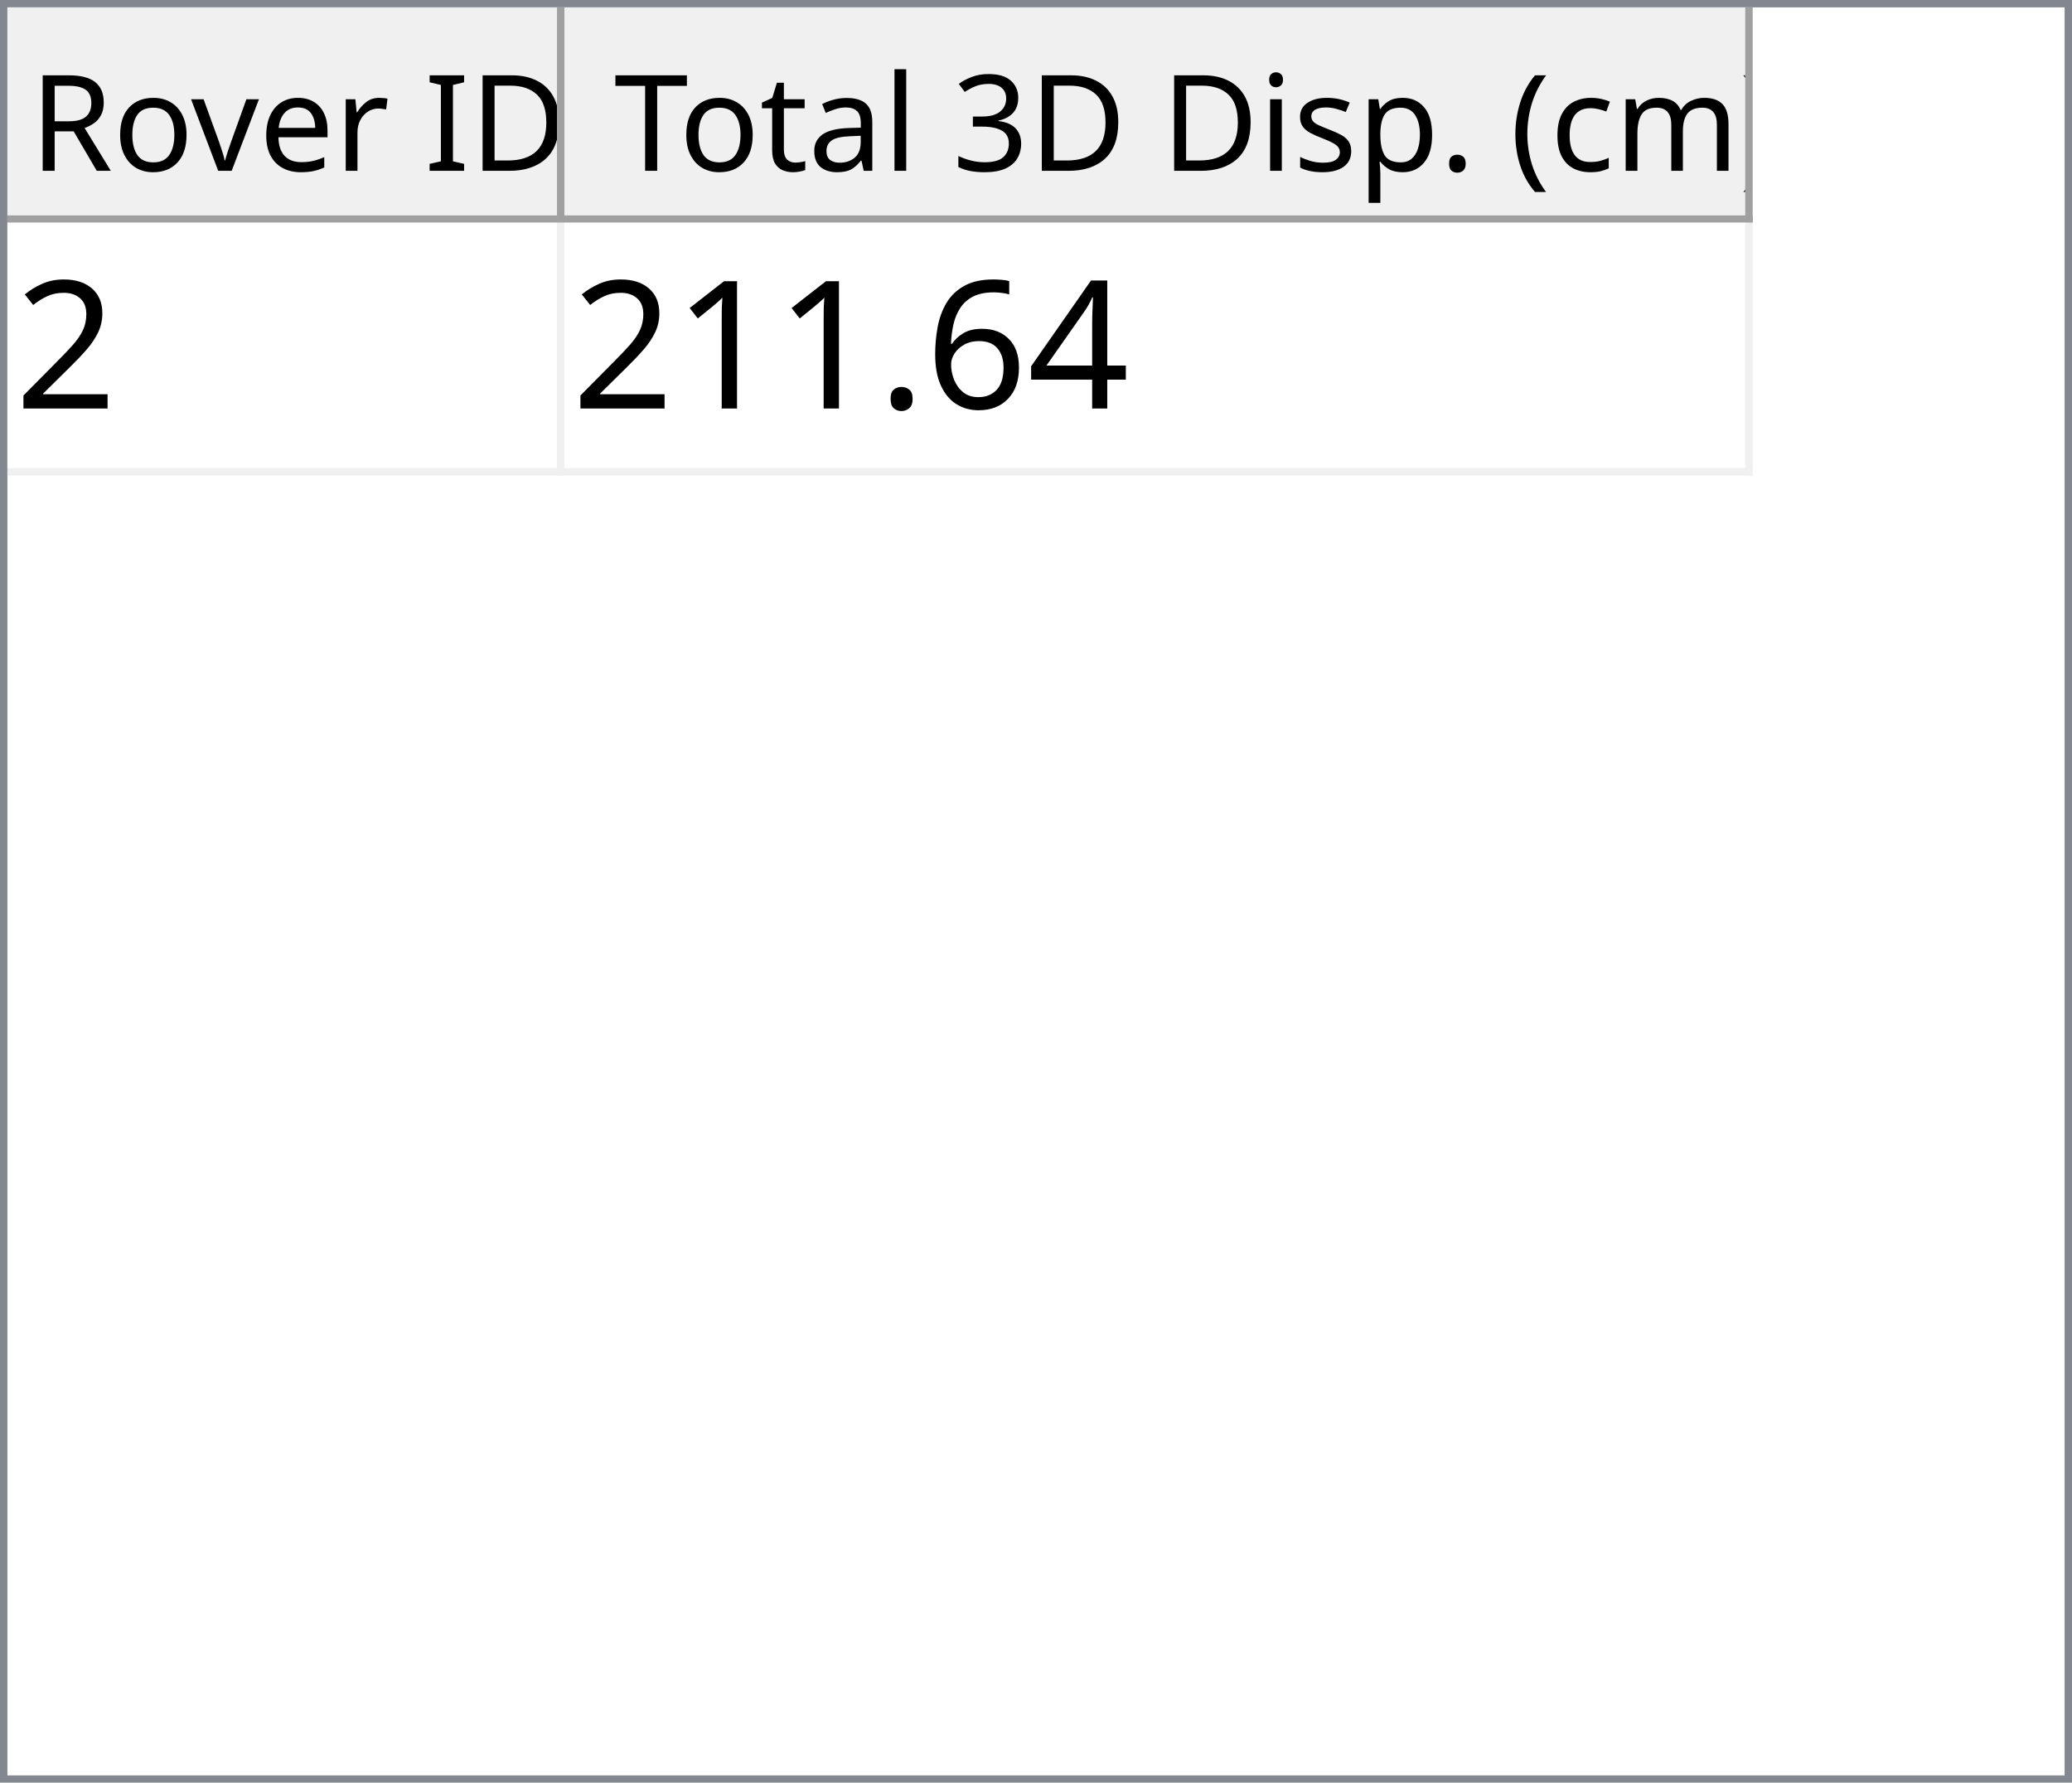
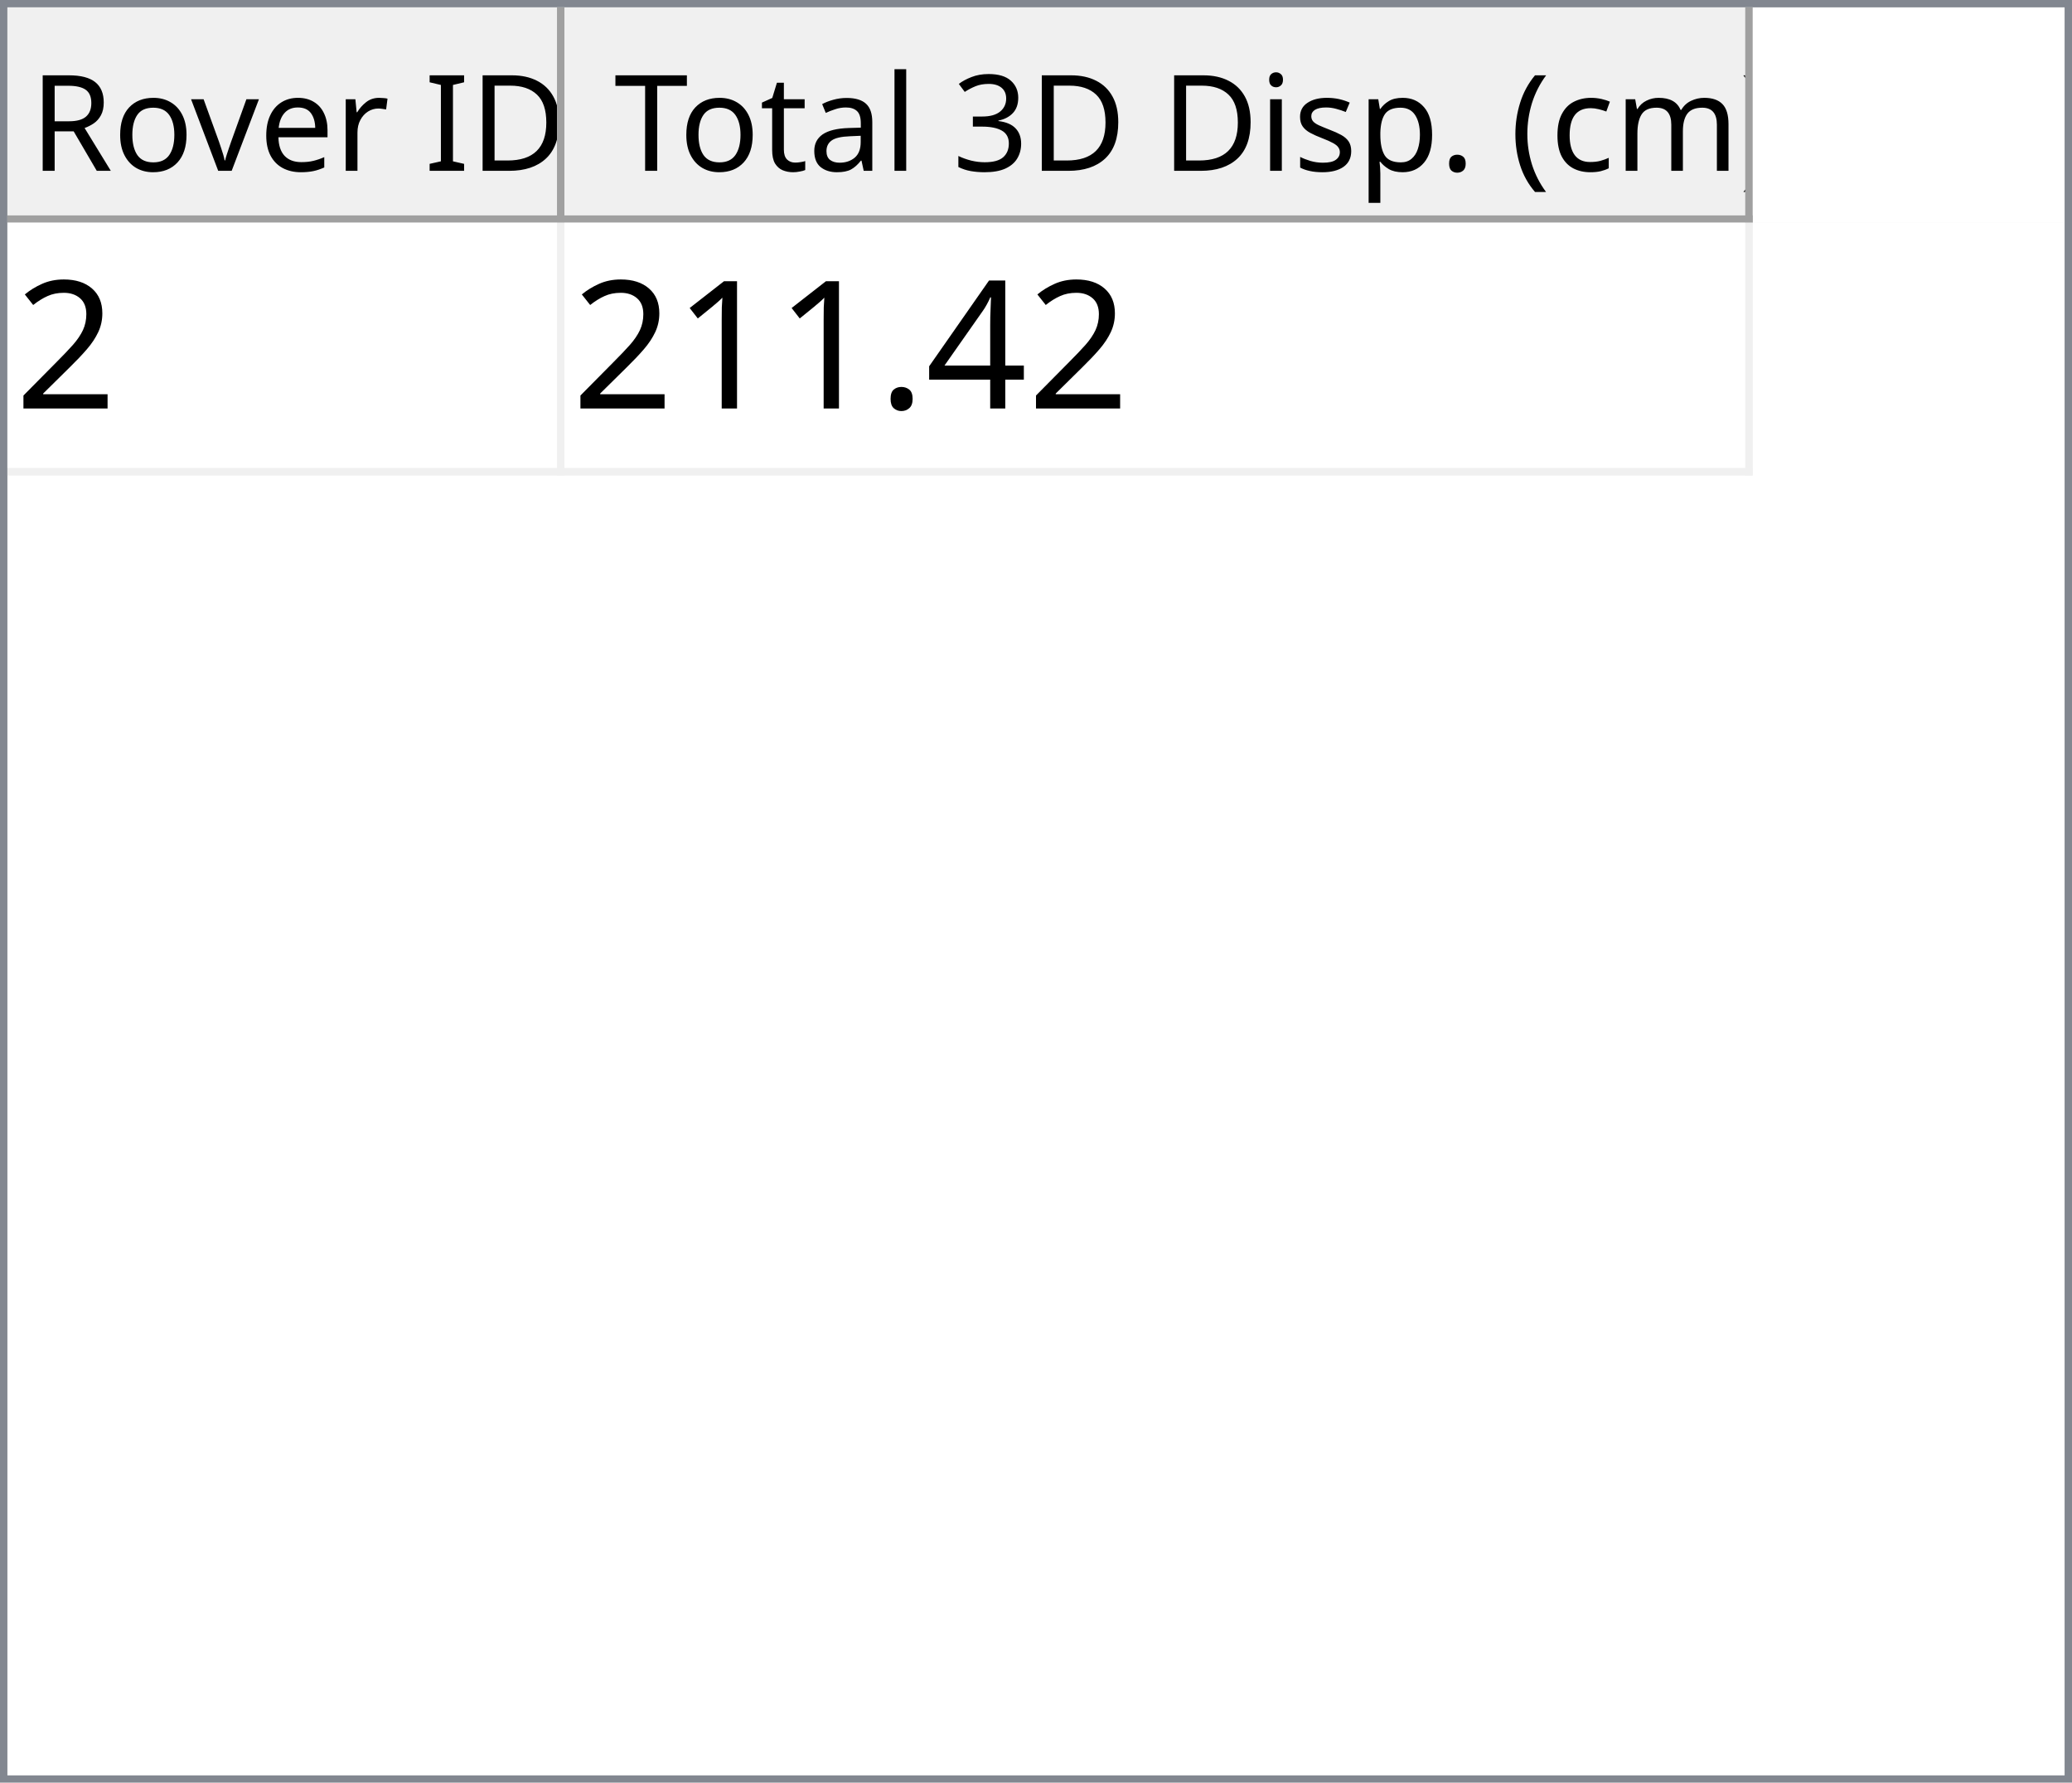
<svg xmlns="http://www.w3.org/2000/svg" style="fill-opacity:1; color-rendering:auto; color-interpolation:auto; text-rendering:auto; stroke:black; stroke-linecap:square; stroke-miterlimit:10; shape-rendering:auto; stroke-opacity:1; fill:black; stroke-dasharray:none; font-weight:normal; stroke-width:1; font-family:'Dialog'; font-style:normal; stroke-linejoin:miter; font-size:12px; stroke-dashoffset:0; image-rendering:auto;" width="279" height="240">
  <defs id="genericDefs" />
  <g>
    <defs id="defs1">
      <clipPath clipPathUnits="userSpaceOnUse" id="clipPath1">
        <path d="M0 0 L279 0 L279 240 L0 240 L0 0 Z" />
      </clipPath>
      <clipPath clipPathUnits="userSpaceOnUse" id="clipPath2">
        <path d="M0 0 L0 240 L279 240 L279 0 Z" />
      </clipPath>
      <clipPath clipPathUnits="userSpaceOnUse" id="clipPath3">
        <path d="M0 0 L0 29 L277 29 L277 0 Z" />
      </clipPath>
      <clipPath clipPathUnits="userSpaceOnUse" id="clipPath4">
        <path d="M0 0 L0 29 L75 29 L75 0 Z" />
      </clipPath>
      <clipPath clipPathUnits="userSpaceOnUse" id="clipPath5">
        <path d="M1 1 L1 28 L74 28 L74 1 Z" />
      </clipPath>
      <clipPath clipPathUnits="userSpaceOnUse" id="clipPath6">
        <path d="M0 0 L0 27 L73 27 L73 0 Z" />
      </clipPath>
      <clipPath clipPathUnits="userSpaceOnUse" id="clipPath7">
        <path d="M-0.5 -0.5 L-0.5 28.5 L74.5 28.5 L74.5 -0.5 Z" />
      </clipPath>
      <clipPath clipPathUnits="userSpaceOnUse" id="clipPath8">
        <path d="M0 0 L0 29 L160 29 L160 0 Z" />
      </clipPath>
      <clipPath clipPathUnits="userSpaceOnUse" id="clipPath9">
        <path d="M1 1 L1 28 L159 28 L159 1 Z" />
      </clipPath>
      <clipPath clipPathUnits="userSpaceOnUse" id="clipPath10">
        <path d="M0 0 L0 27 L158 27 L158 0 Z" />
      </clipPath>
      <clipPath clipPathUnits="userSpaceOnUse" id="clipPath11">
        <path d="M-0.5 -0.5 L-0.5 28.5 L159.5 28.5 L159.5 -0.5 Z" />
      </clipPath>
      <clipPath clipPathUnits="userSpaceOnUse" id="clipPath12">
        <path d="M0 0 L0 209 L277 209 L277 0 Z" />
      </clipPath>
      <clipPath clipPathUnits="userSpaceOnUse" id="clipPath13">
        <path d="M0 0 L0 34 L235 34 L235 0 Z" />
      </clipPath>
      <clipPath clipPathUnits="userSpaceOnUse" id="clipPath14">
        <path d="M-0.5 -0.5 L-0.5 33.5 L234.5 33.5 L234.5 -0.5 Z" />
      </clipPath>
      <clipPath clipPathUnits="userSpaceOnUse" id="clipPath15">
        <path d="M0 0 L0 33 L74 33 L74 0 Z" />
      </clipPath>
      <clipPath clipPathUnits="userSpaceOnUse" id="clipPath16">
        <path d="M0 0 L0 33 L159 33 L159 0 Z" />
      </clipPath>
      <font horiz-adv-x="64.551" id="font1">
        <font-face ascent="107.91" descent="25.098" units-per-em="100" style="font-style:normal; font-family:Segoe UI; font-weight:normal;" />
        <missing-glyph horiz-adv-x="64.551" d="M8.109 0 L8.109 68.266 L56.453 68.266 L56.453 0 L8.109 0 ZM15.328 7.234 L49.219 7.234 L49.219 61.031 L15.328 61.031 L15.328 7.234 Z" />
        <glyph unicode="D" horiz-adv-x="70.117" d="M9.188 0 L9.188 70.016 L28.516 70.016 Q65.531 70.016 65.531 35.891 Q65.531 19.672 55.25 9.836 Q44.969 0 27.734 0 L9.188 0 ZM17.391 62.594 L17.391 7.422 L27.828 7.422 Q41.609 7.422 49.273 14.797 Q56.938 22.172 56.938 35.688 Q56.938 62.594 28.328 62.594 L17.391 62.594 Z" />
        <glyph unicode="I" horiz-adv-x="26.611" d="M17.391 0 L9.188 0 L9.188 70.016 L17.391 70.016 L17.391 0 Z" />
        <glyph unicode=" " horiz-adv-x="27.393" d="" />
        <glyph unicode="r" horiz-adv-x="34.766" d="M34.188 41.891 Q32.078 43.5 28.125 43.5 Q23 43.5 19.555 38.672 Q16.109 33.844 16.109 25.484 L16.109 0 L8.109 0 L8.109 50 L16.109 50 L16.109 39.703 L16.312 39.703 Q18.016 44.969 21.531 47.922 Q25.047 50.875 29.391 50.875 Q32.516 50.875 34.188 50.203 L34.188 41.891 Z" />
        <glyph unicode="e" horiz-adv-x="52.295" d="M48.297 23 L12.984 23 Q13.188 14.656 17.484 10.109 Q21.781 5.562 29.297 5.562 Q37.75 5.562 44.828 11.141 L44.828 3.609 Q38.234 -1.172 27.391 -1.172 Q16.797 -1.172 10.742 5.641 Q4.688 12.453 4.688 24.812 Q4.688 36.469 11.305 43.82 Q17.922 51.172 27.734 51.172 Q37.547 51.172 42.922 44.828 Q48.297 38.484 48.297 27.203 L48.297 23 ZM40.094 29.781 Q40.047 36.719 36.75 40.578 Q33.453 44.438 27.594 44.438 Q21.922 44.438 17.969 40.383 Q14.016 36.328 13.094 29.781 L40.094 29.781 Z" />
        <glyph unicode="v" horiz-adv-x="47.9" d="M47.406 50 L27.484 0 L19.625 0 L0.688 50 L9.469 50 L22.172 13.672 Q23.578 9.672 23.922 6.688 L24.125 6.688 Q24.609 10.453 25.688 13.484 L38.969 50 L47.406 50 Z" />
        <glyph unicode="o" horiz-adv-x="58.594" d="M29 -1.172 Q17.922 -1.172 11.305 5.836 Q4.688 12.844 4.688 24.422 Q4.688 37.016 11.57 44.094 Q18.453 51.172 30.172 51.172 Q41.359 51.172 47.633 44.289 Q53.906 37.406 53.906 25.203 Q53.906 13.234 47.141 6.031 Q40.375 -1.172 29 -1.172 ZM29.594 44.438 Q21.875 44.438 17.383 39.188 Q12.891 33.938 12.891 24.703 Q12.891 15.828 17.43 10.695 Q21.969 5.562 29.594 5.562 Q37.359 5.562 41.531 10.594 Q45.703 15.625 45.703 24.906 Q45.703 34.281 41.531 39.359 Q37.359 44.438 29.594 44.438 Z" />
        <glyph unicode="R" horiz-adv-x="59.814" d="M59.375 0 L49.609 0 L37.891 19.625 Q36.281 22.359 34.766 24.289 Q33.25 26.219 31.664 27.438 Q30.078 28.656 28.25 29.219 Q26.422 29.781 24.125 29.781 L17.391 29.781 L17.391 0 L9.188 0 L9.188 70.016 L30.078 70.016 Q34.672 70.016 38.555 68.867 Q42.438 67.719 45.289 65.375 Q48.141 63.031 49.758 59.547 Q51.375 56.062 51.375 51.375 Q51.375 47.703 50.273 44.656 Q49.172 41.609 47.148 39.211 Q45.125 36.812 42.266 35.133 Q39.406 33.453 35.844 32.516 L35.844 32.328 Q37.594 31.547 38.891 30.547 Q40.188 29.547 41.359 28.18 Q42.531 26.812 43.68 25.078 Q44.828 23.344 46.234 21.047 L59.375 0 ZM17.391 62.594 L17.391 37.203 L28.516 37.203 Q31.594 37.203 34.203 38.133 Q36.812 39.062 38.719 40.797 Q40.625 42.531 41.703 45.047 Q42.781 47.562 42.781 50.688 Q42.781 56.297 39.141 59.445 Q35.5 62.594 28.609 62.594 L17.391 62.594 Z" />
        <glyph unicode=")" horiz-adv-x="30.176" d="M8.297 -15.922 L1.172 -15.922 Q16.406 2.344 16.406 26.812 Q16.406 51.469 1.078 70.016 L8.297 70.016 Q23.531 52.156 23.531 26.703 Q23.531 1.375 8.297 -15.922 Z" />
        <glyph unicode="m" horiz-adv-x="86.133" d="M79.109 0 L71.094 0 L71.094 28.719 Q71.094 37.016 68.531 40.727 Q65.969 44.438 59.906 44.438 Q54.781 44.438 51.195 39.75 Q47.609 35.062 47.609 28.516 L47.609 0 L39.594 0 L39.594 29.688 Q39.594 44.438 28.219 44.438 Q22.953 44.438 19.531 40.016 Q16.109 35.594 16.109 28.516 L16.109 0 L8.109 0 L8.109 50 L16.109 50 L16.109 42.094 L16.312 42.094 Q21.625 51.172 31.844 51.172 Q36.969 51.172 40.773 48.312 Q44.578 45.453 46 40.828 Q51.562 51.172 62.594 51.172 Q79.109 51.172 79.109 30.812 L79.109 0 Z" />
        <glyph unicode="c" horiz-adv-x="46.191" d="M42.188 2.297 Q36.422 -1.172 28.516 -1.172 Q17.828 -1.172 11.258 5.789 Q4.688 12.75 4.688 23.828 Q4.688 36.188 11.766 43.68 Q18.844 51.172 30.672 51.172 Q37.25 51.172 42.281 48.734 L42.281 40.531 Q36.719 44.438 30.375 44.438 Q22.703 44.438 17.797 38.945 Q12.891 33.453 12.891 24.516 Q12.891 15.719 17.508 10.641 Q22.125 5.562 29.891 5.562 Q36.422 5.562 42.188 9.906 L42.188 2.297 Z" />
        <glyph unicode="(" horiz-adv-x="30.176" d="M29.109 -15.922 L21.969 -15.922 Q6.844 1.375 6.844 26.703 Q6.844 52.156 21.969 70.016 L29.203 70.016 Q13.875 51.469 13.875 26.812 Q13.875 2.344 29.109 -15.922 Z" />
        <glyph unicode="." horiz-adv-x="21.68" d="M10.891 -1.078 Q8.641 -1.078 7.055 0.539 Q5.469 2.156 5.469 4.391 Q5.469 6.641 7.055 8.273 Q8.641 9.906 10.891 9.906 Q13.188 9.906 14.797 8.273 Q16.406 6.641 16.406 4.391 Q16.406 2.156 14.797 0.539 Q13.188 -1.078 10.891 -1.078 Z" />
        <glyph unicode="p" horiz-adv-x="58.789" d="M16.312 7.234 L16.109 7.234 L16.109 -23 L8.109 -23 L8.109 50 L16.109 50 L16.109 41.219 L16.312 41.219 Q22.219 51.172 33.594 51.172 Q43.266 51.172 48.688 44.461 Q54.109 37.75 54.109 26.469 Q54.109 13.922 48 6.375 Q41.891 -1.172 31.297 -1.172 Q21.578 -1.172 16.312 7.234 ZM16.109 27.391 L16.109 20.406 Q16.109 14.203 20.141 9.883 Q24.172 5.562 30.375 5.562 Q37.641 5.562 41.773 11.133 Q45.906 16.703 45.906 26.609 Q45.906 34.969 42.047 39.703 Q38.188 44.438 31.594 44.438 Q24.609 44.438 20.359 39.578 Q16.109 34.719 16.109 27.391 Z" />
        <glyph unicode="s" horiz-adv-x="42.432" d="M5.078 1.812 L5.078 10.406 Q11.625 5.562 19.484 5.562 Q30.031 5.562 30.031 12.594 Q30.031 14.594 29.125 15.992 Q28.219 17.391 26.68 18.461 Q25.141 19.531 23.07 20.383 Q21 21.234 18.609 22.172 Q15.281 23.484 12.766 24.828 Q10.25 26.172 8.57 27.859 Q6.891 29.547 6.031 31.695 Q5.172 33.844 5.172 36.719 Q5.172 40.234 6.789 42.945 Q8.406 45.656 11.086 47.484 Q13.766 49.312 17.211 50.242 Q20.656 51.172 24.312 51.172 Q30.812 51.172 35.938 48.922 L35.938 40.828 Q30.422 44.438 23.25 44.438 Q21 44.438 19.195 43.922 Q17.391 43.406 16.094 42.477 Q14.797 41.547 14.086 40.258 Q13.375 38.969 13.375 37.406 Q13.375 35.453 14.086 34.133 Q14.797 32.812 16.164 31.789 Q17.531 30.766 19.484 29.938 Q21.438 29.109 23.922 28.125 Q27.25 26.859 29.883 25.516 Q32.516 24.172 34.375 22.484 Q36.234 20.797 37.234 18.602 Q38.234 16.406 38.234 13.375 Q38.234 9.672 36.602 6.938 Q34.969 4.203 32.234 2.398 Q29.5 0.594 25.93 -0.289 Q22.359 -1.172 18.453 -1.172 Q10.75 -1.172 5.078 1.812 Z" />
        <glyph unicode="i" horiz-adv-x="24.219" d="M12.203 62.703 Q10.062 62.703 8.547 64.164 Q7.031 65.625 7.031 67.875 Q7.031 70.125 8.547 71.609 Q10.062 73.094 12.203 73.094 Q14.406 73.094 15.945 71.609 Q17.484 70.125 17.484 67.875 Q17.484 65.719 15.945 64.211 Q14.406 62.703 12.203 62.703 ZM16.109 0 L8.109 0 L8.109 50 L16.109 50 L16.109 0 Z" />
        <glyph unicode="3" horiz-adv-x="53.906" d="M46.531 19.828 Q46.531 15.094 44.75 11.211 Q42.969 7.328 39.719 4.57 Q36.469 1.812 31.93 0.297 Q27.391 -1.219 21.922 -1.219 Q11.922 -1.219 6 2.594 L6 11.188 Q13.094 5.609 22.219 5.609 Q25.875 5.609 28.828 6.539 Q31.781 7.469 33.906 9.227 Q36.031 10.984 37.18 13.477 Q38.328 15.969 38.328 19.094 Q38.328 32.812 18.797 32.812 L12.984 32.812 L12.984 39.594 L18.5 39.594 Q35.797 39.594 35.797 52.484 Q35.797 64.406 22.609 64.406 Q15.188 64.406 8.688 59.422 L8.688 67.188 Q15.375 71.188 24.609 71.188 Q29 71.188 32.57 69.969 Q36.141 68.75 38.68 66.555 Q41.219 64.359 42.609 61.281 Q44 58.203 44 54.5 Q44 40.672 30.031 36.719 L30.031 36.531 Q33.594 36.141 36.625 34.797 Q39.656 33.453 41.852 31.305 Q44.047 29.156 45.289 26.25 Q46.531 23.344 46.531 19.828 Z" />
        <glyph unicode="l" horiz-adv-x="24.219" d="M16.109 0 L8.109 0 L8.109 74.031 L16.109 74.031 L16.109 0 Z" />
        <glyph unicode="a" horiz-adv-x="50.879" d="M43.891 0 L35.891 0 L35.891 7.812 L35.688 7.812 Q30.469 -1.172 20.312 -1.172 Q12.844 -1.172 8.617 2.781 Q4.391 6.734 4.391 13.281 Q4.391 27.297 20.906 29.594 L35.891 31.688 Q35.891 44.438 25.594 44.438 Q16.547 44.438 9.281 38.281 L9.281 46.484 Q16.656 51.172 26.266 51.172 Q43.891 51.172 43.891 32.516 L43.891 0 ZM35.891 25.297 L23.828 23.641 Q18.266 22.859 15.43 20.875 Q12.594 18.891 12.594 13.875 Q12.594 10.203 15.211 7.883 Q17.828 5.562 22.172 5.562 Q28.125 5.562 32.008 9.742 Q35.891 13.922 35.891 20.312 L35.891 25.297 Z" />
        <glyph unicode="t" horiz-adv-x="33.887" d="M31.297 0.484 Q28.469 -1.078 23.828 -1.078 Q10.688 -1.078 10.688 13.578 L10.688 43.172 L2.094 43.172 L2.094 50 L10.688 50 L10.688 62.203 L18.703 64.797 L18.703 50 L31.297 50 L31.297 43.172 L18.703 43.172 L18.703 14.984 Q18.703 9.969 20.414 7.82 Q22.125 5.672 26.078 5.672 Q29.109 5.672 31.297 7.328 L31.297 0.484 Z" />
        <glyph unicode="T" horiz-adv-x="52.393" d="M50.594 62.594 L30.375 62.594 L30.375 0 L22.172 0 L22.172 62.594 L2 62.594 L2 70.016 L50.594 70.016 L50.594 62.594 Z" />
      </font>
      <font horiz-adv-x="75.0" id="font2">
        <font-face ascent="100.537" descent="21.973" units-per-em="100" style="font-style:normal; font-family:sans-serif; font-weight:normal;" />
        <missing-glyph horiz-adv-x="75.0" d="M12.5 0 L12.5 62.5 L62.5 62.5 L62.5 0 L12.5 0 ZM14.062 1.562 L60.938 1.562 L60.938 60.938 L14.062 60.938 L14.062 1.562 Z" />
        <glyph unicode="2" horiz-adv-x="55.615" d="M50.344 8.453 L50.344 0 L3.031 0 Q2.938 3.172 4.047 6.109 Q5.859 10.938 9.836 15.625 Q13.812 20.312 21.344 26.469 Q33.016 36.031 37.117 41.625 Q41.219 47.219 41.219 52.203 Q41.219 57.422 37.477 61.008 Q33.734 64.594 27.734 64.594 Q21.391 64.594 17.578 60.789 Q13.766 56.984 13.719 50.25 L4.688 51.172 Q5.609 61.281 11.664 66.578 Q17.719 71.875 27.938 71.875 Q38.234 71.875 44.242 66.164 Q50.25 60.453 50.25 52 Q50.25 47.703 48.492 43.555 Q46.734 39.406 42.656 34.812 Q38.578 30.219 29.109 22.219 Q21.188 15.578 18.945 13.211 Q16.703 10.844 15.234 8.453 L50.344 8.453 Z" />
        <glyph unicode="4" horiz-adv-x="55.615" d="M32.328 0 L32.328 17.141 L1.266 17.141 L1.266 25.203 L33.938 71.578 L41.109 71.578 L41.109 25.203 L50.781 25.203 L50.781 17.141 L41.109 17.141 L41.109 0 L32.328 0 ZM32.328 25.203 L32.328 57.469 L9.906 25.203 L32.328 25.203 Z" />
-         <glyph unicode="6" horiz-adv-x="55.615" d="M49.75 54.047 L41.016 53.375 Q39.844 58.547 37.703 60.891 Q34.125 64.656 28.906 64.656 Q24.703 64.656 21.531 62.312 Q17.391 59.281 14.992 53.469 Q12.594 47.656 12.5 36.922 Q15.672 41.75 20.266 44.094 Q24.859 46.438 29.891 46.438 Q38.672 46.438 44.852 39.969 Q51.031 33.5 51.031 23.25 Q51.031 16.5 48.125 10.719 Q45.219 4.938 40.141 1.859 Q35.062 -1.219 28.609 -1.219 Q17.625 -1.219 10.695 6.859 Q3.766 14.938 3.766 33.5 Q3.766 54.25 11.422 63.672 Q18.109 71.875 29.438 71.875 Q37.891 71.875 43.289 67.141 Q48.688 62.406 49.75 54.047 ZM13.875 23.188 Q13.875 18.656 15.797 14.508 Q17.719 10.359 21.188 8.18 Q24.656 6 28.469 6 Q34.031 6 38.039 10.492 Q42.047 14.984 42.047 22.703 Q42.047 30.125 38.086 34.398 Q34.125 38.672 28.125 38.672 Q22.172 38.672 18.023 34.398 Q13.875 30.125 13.875 23.188 Z" />
        <glyph unicode="." horiz-adv-x="27.783" d="M9.078 0 L9.078 10.016 L19.094 10.016 L19.094 0 L9.078 0 Z" />
        <glyph unicode="1" horiz-adv-x="55.615" d="M37.25 0 L28.469 0 L28.469 56 Q25.297 52.984 20.141 49.953 Q14.984 46.922 10.891 45.406 L10.891 53.906 Q18.266 57.375 23.781 62.305 Q29.297 67.234 31.594 71.875 L37.25 71.875 L37.25 0 Z" />
      </font>
    </defs>
    <g style="fill:white; stroke:white;">
      <rect x="0" y="0" width="279" style="clip-path:url(#clipPath1); stroke:none;" height="240" />
    </g>
    <g style="fill:white; text-rendering:optimizeSpeed; color-rendering:optimizeSpeed; image-rendering:optimizeSpeed; shape-rendering:crispEdges; stroke:white; color-interpolation:sRGB;">
      <rect x="0" width="279" height="240" y="0" style="stroke:none;" />
      <path style="stroke:none;" d="M0 240 L279 240 L279 0 L0 0 Z" />
    </g>
    <g style="fill:rgb(240,240,240); font-size:18px; font-family:'Segoe UI'; stroke:rgb(240,240,240);">
      <rect x="0" y="0" width="279" style="clip-path:url(#clipPath2); stroke:none;" height="240" />
    </g>
    <g style="fill:rgb(130,135,144); font-size:18px; font-family:'Segoe UI'; stroke:rgb(130,135,144);">
      <path d="M0 0 L279 0 L279 240 L0 240 L0 0 ZM1 1 L278 1 L278 239 L1 239 L1 1 Z" style="fill-rule:evenodd; clip-path:url(#clipPath2); stroke:none;" />
    </g>
    <g style="fill:white; font-size:18px; font-family:'Segoe UI'; stroke:white;" transform="translate(1,1)">
      <rect x="0" y="0" width="277" style="clip-path:url(#clipPath3); stroke:none;" height="29" />
    </g>
    <g style="fill:rgb(240,240,240); font-size:18px; font-family:'Segoe UI'; stroke:rgb(240,240,240);" transform="translate(1,1)">
      <rect x="0" y="0" width="75" style="clip-path:url(#clipPath4); stroke:none;" height="29" />
    </g>
    <g style="font-family:'Segoe UI'; font-size:18px;" transform="translate(2,2)">
      <text x="2" xml:space="preserve" y="21" style="clip-path:url(#clipPath6); stroke:none;">Rover ID</text>
    </g>
    <g transform="translate(1.5,1.5)" style="fill:rgb(160,160,160); font-size:18px; font-family:'Segoe UI'; stroke:rgb(160,160,160); stroke-linejoin:bevel;">
      <line x1="74" x2="74" y1="0" style="fill:none; clip-path:url(#clipPath7);" y2="28" />
    </g>
    <g transform="matrix(1,0,0,1,1,1) translate(0.5,0.5)" style="fill:rgb(160,160,160); font-size:18px; font-family:'Segoe UI'; stroke:rgb(160,160,160); stroke-linejoin:bevel;">
      <line x1="0" x2="74" y1="28" style="fill:none; clip-path:url(#clipPath7);" y2="28" />
    </g>
    <g style="fill:rgb(240,240,240); font-size:18px; font-family:'Segoe UI'; stroke:rgb(240,240,240);" transform="translate(76,1)">
      <rect x="0" y="0" width="160" style="clip-path:url(#clipPath8); stroke:none;" height="29" />
    </g>
    <g style="font-family:'Segoe UI'; font-size:18px;" transform="translate(77,2)">
      <text x="1" xml:space="preserve" y="21" style="clip-path:url(#clipPath10); stroke:none;"> Total 3D Disp. (cm)</text>
    </g>
    <g transform="translate(76.5,1.5)" style="fill:rgb(160,160,160); font-size:18px; font-family:'Segoe UI'; stroke:rgb(160,160,160); stroke-linejoin:bevel;">
      <line x1="159" x2="159" y1="0" style="fill:none; clip-path:url(#clipPath11);" y2="28" />
    </g>
    <g transform="matrix(1,0,0,1,76,1) translate(0.5,0.5)" style="fill:rgb(160,160,160); font-size:18px; font-family:'Segoe UI'; stroke:rgb(160,160,160); stroke-linejoin:bevel;">
      <line x1="0" x2="159" y1="28" style="fill:none; clip-path:url(#clipPath11);" y2="28" />
    </g>
    <g style="fill:white; font-size:18px; font-family:'Segoe UI'; stroke:white;" transform="translate(1,30)">
      <rect x="0" y="0" width="277" style="clip-path:url(#clipPath12); stroke:none;" height="209" />
    </g>
    <g style="fill:rgb(240,240,240); font-size:24px; font-family:sans-serif; stroke:rgb(240,240,240);" transform="translate(1,30)">
      <rect x="0" y="0" width="235" style="clip-path:url(#clipPath13); stroke:none;" height="34" />
      <line transform="translate(0.5,0.5)" x1="0" x2="234" y1="33" style="clip-path:url(#clipPath14); fill:none; stroke-linejoin:bevel;" y2="33" />
    </g>
    <g transform="matrix(1,0,0,1,1,30) translate(0.5,0.5)" style="fill:rgb(240,240,240); font-size:24px; font-family:sans-serif; stroke:rgb(240,240,240); stroke-linejoin:bevel;">
      <line x1="74" x2="74" y1="0" style="fill:none; clip-path:url(#clipPath14);" y2="33" />
    </g>
    <g transform="matrix(1,0,0,1,1,30) translate(0.5,0.5)" style="fill:rgb(240,240,240); font-size:24px; font-family:sans-serif; stroke:rgb(240,240,240); stroke-linejoin:bevel;">
      <line x1="234" x2="234" y1="0" style="fill:none; clip-path:url(#clipPath14);" y2="33" />
    </g>
    <g style="fill:white; font-size:24px; font-family:sans-serif; stroke:white;" transform="matrix(1,0,0,1,1,30)">
      <rect x="0" y="0" width="74" style="clip-path:url(#clipPath15); stroke:none;" height="33" />
      <text x="1" y="25" style="fill:black; clip-path:url(#clipPath15); stroke:none;" xml:space="preserve">2</text>
    </g>
    <g style="fill:white; font-size:24px; font-family:sans-serif; stroke:white;" transform="matrix(1,0,0,1,1,30) translate(75,0)">
      <rect x="0" y="0" width="159" style="clip-path:url(#clipPath16); stroke:none;" height="33" />
-       <text x="1" y="25" style="fill:black; clip-path:url(#clipPath16); stroke:none;" xml:space="preserve">211.64</text>
+       <text x="1" y="25" style="fill:black; clip-path:url(#clipPath16); stroke:none;" xml:space="preserve">211.42</text>
    </g>
  </g>
</svg>
